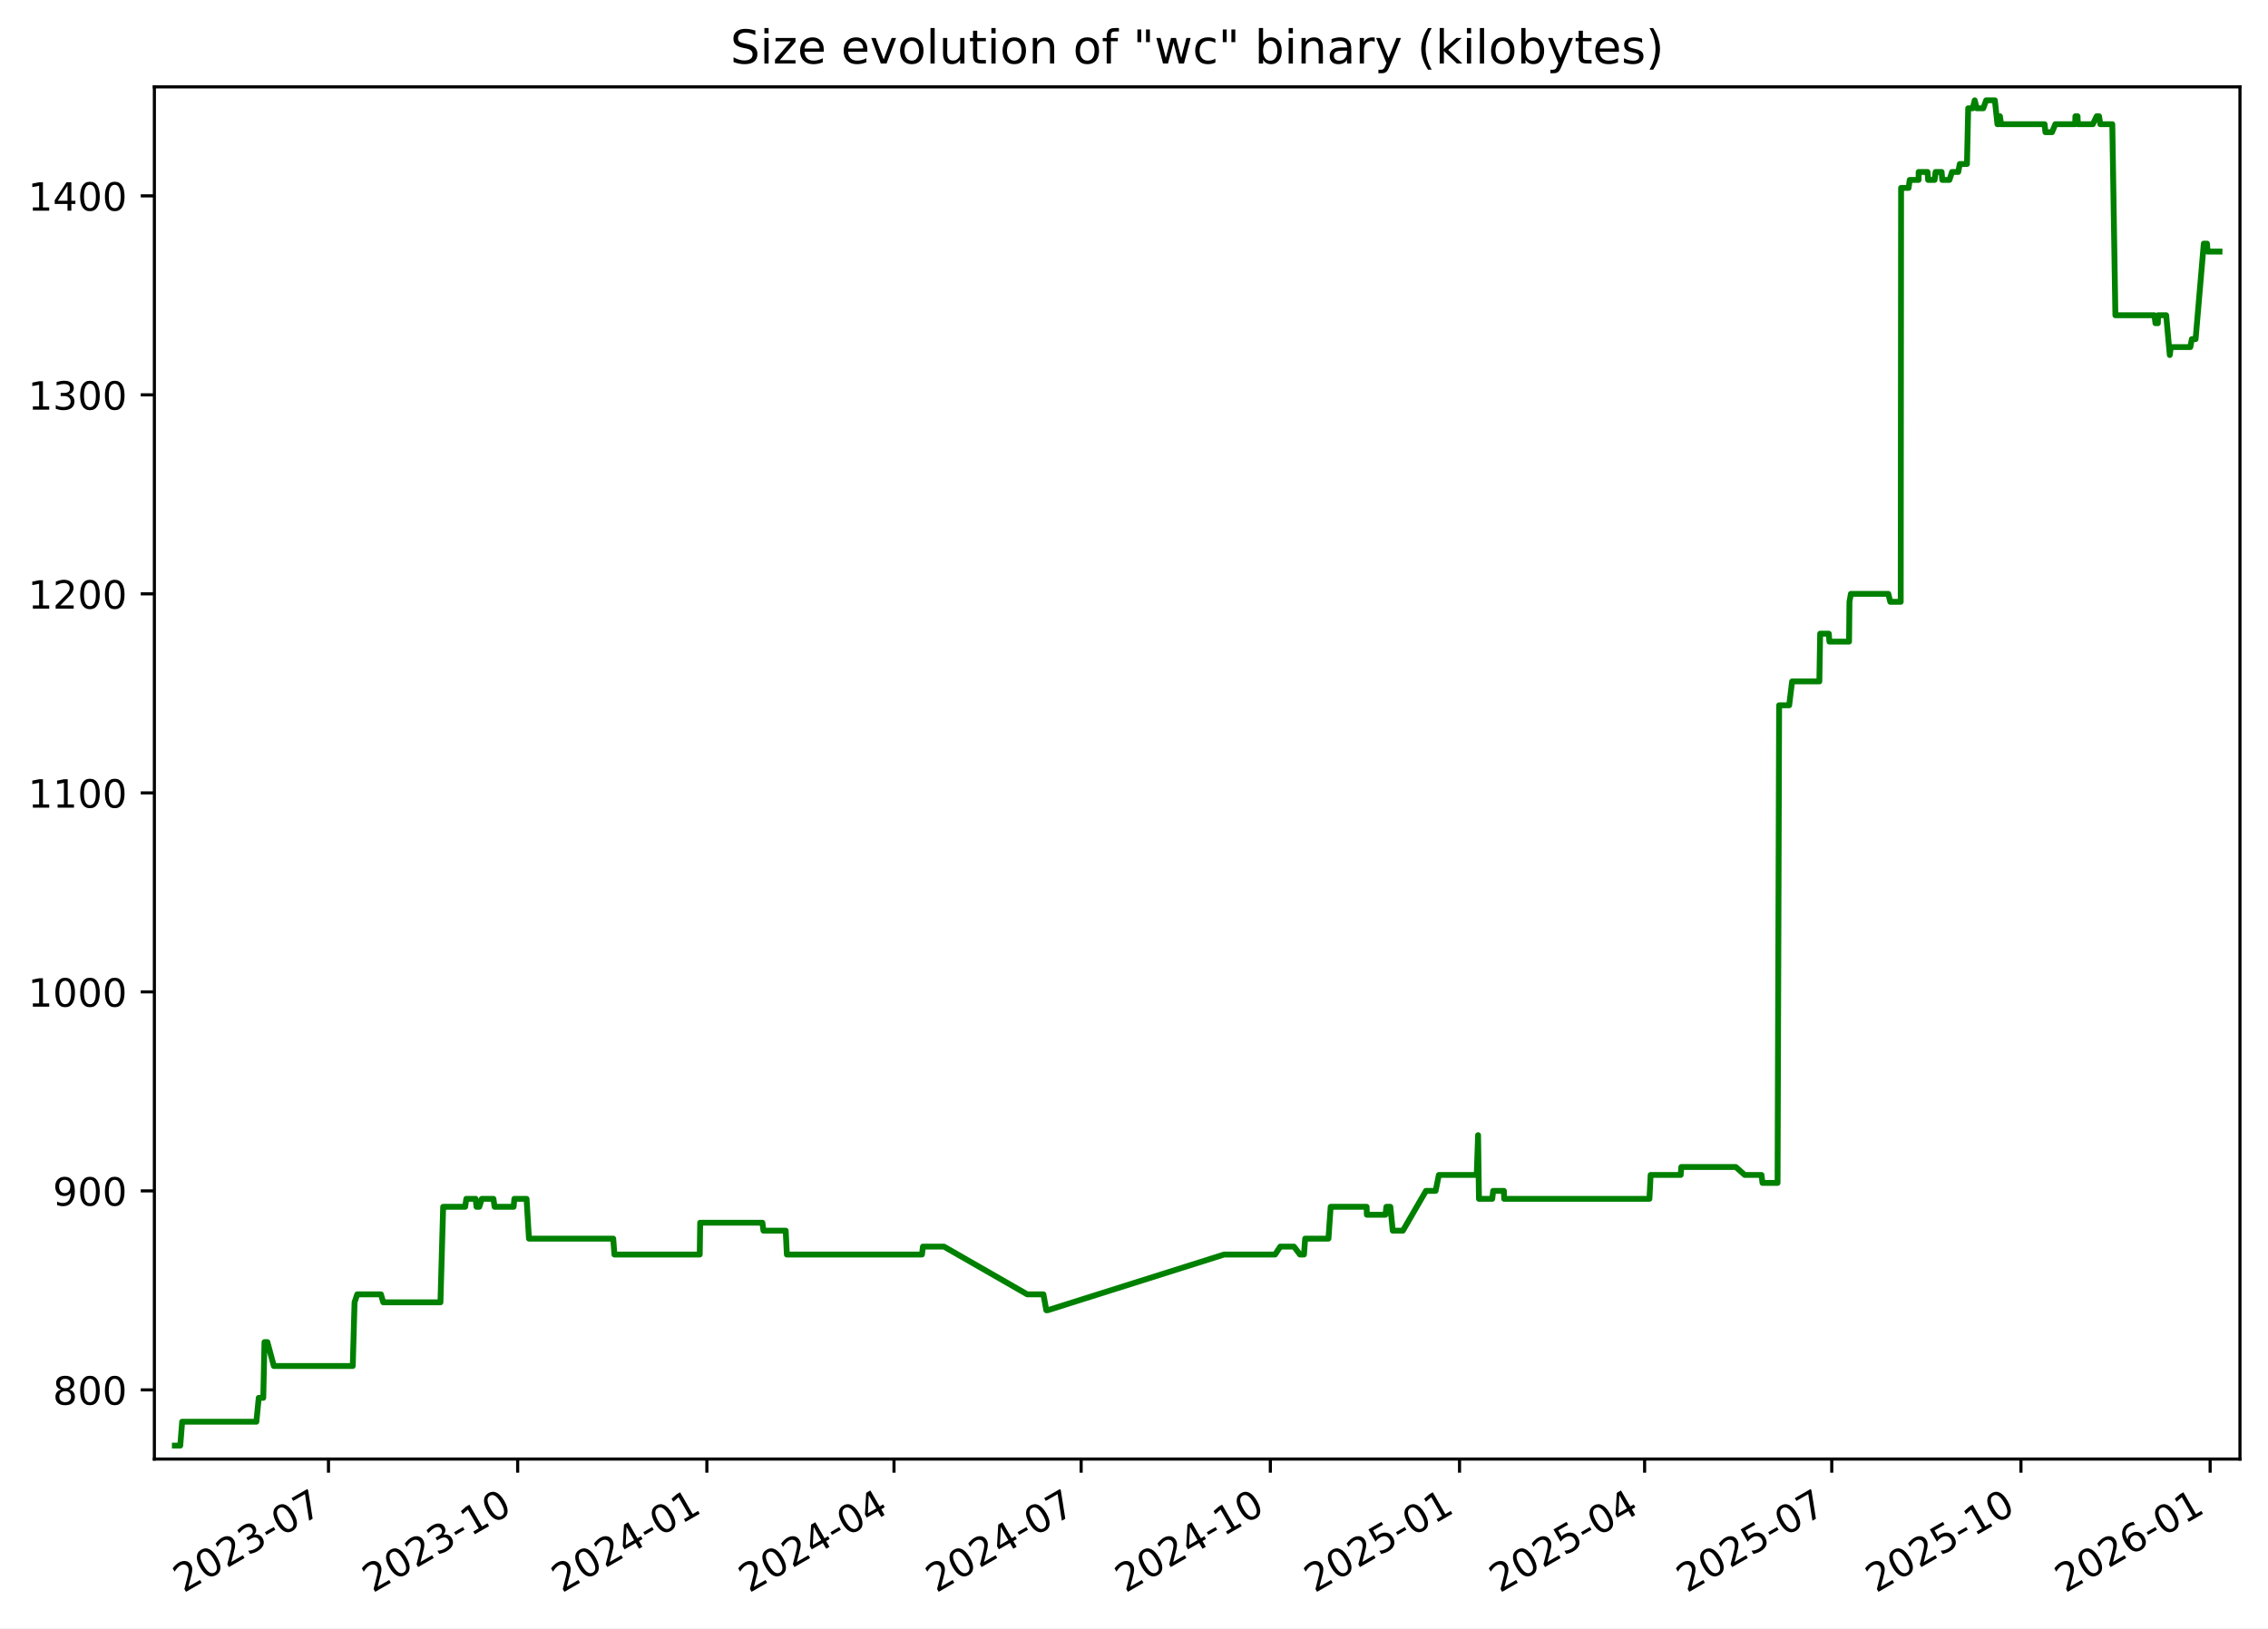
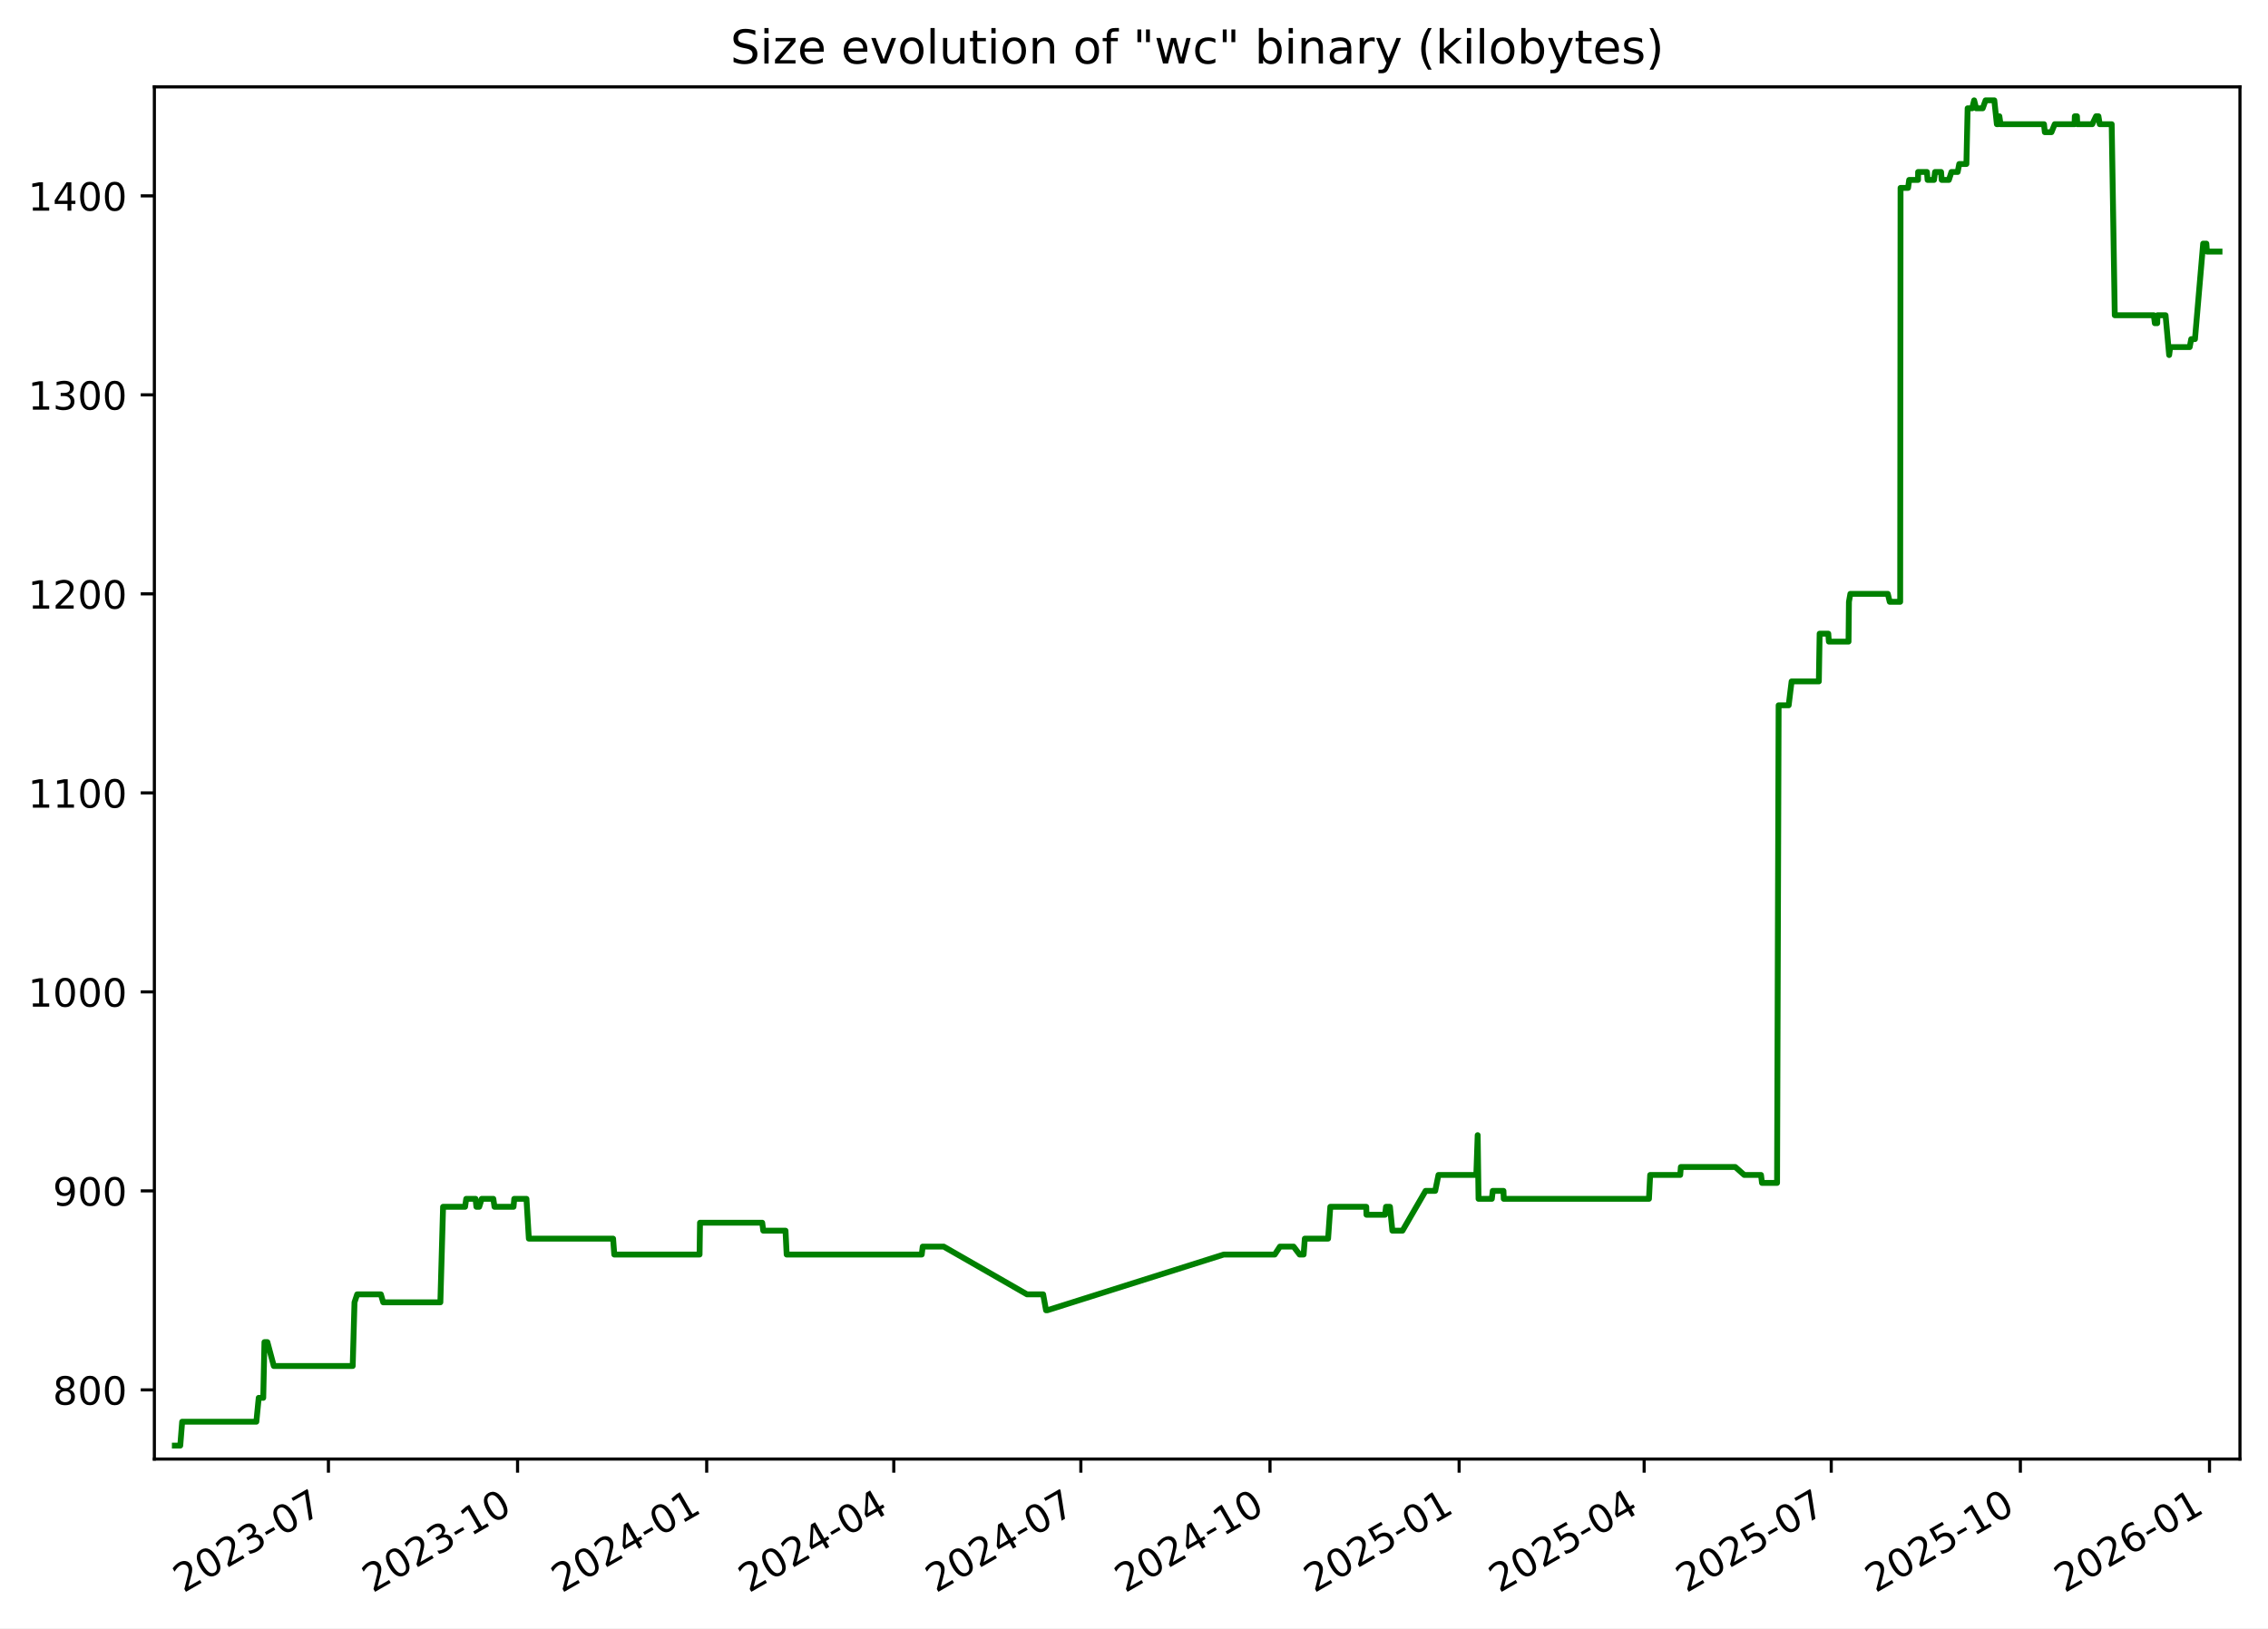
<svg xmlns="http://www.w3.org/2000/svg" xmlns:xlink="http://www.w3.org/1999/xlink" width="582.53pt" height="418.303pt" viewBox="0 0 582.53 418.303" version="1.1">
  <defs>
    <style type="text/css">*{stroke-linejoin: round; stroke-linecap: butt}</style>
  </defs>
  <g id="figure_1">
    <g id="patch_1">
      <path d="M -0 418.303  L 582.53 418.303  L 582.53 0  L -0 0  z " style="fill: #ffffff" />
    </g>
    <g id="axes_1">
      <g id="patch_2">
        <path d="M 39.65 374.83  L 575.33 374.83  L 575.33 22.318  L 39.65 22.318  z " style="fill: #ffffff" />
      </g>
      <g id="matplotlib.axis_1">
        <g id="xtick_1">
          <g id="line2d_1">
            <defs>
-               <path id="m8881451b5c" d="M 0 0  L 0 3.5  " style="stroke: #000000; stroke-width: 0.8" />
+               <path id="m6d53f850bc" d="M 0 0  L 0 3.5  " style="stroke: #000000; stroke-width: 0.8" />
            </defs>
            <g>
-               <use xlink:href="#m8881451b5c" x="84.369" y="374.83" style="stroke: #000000; stroke-width: 0.8" />
+               <use xlink:href="#m6d53f850bc" x="84.357" y="374.83" style="stroke: #000000; stroke-width: 0.8" />
            </g>
          </g>
          <g id="text_1">
-             <g transform="translate(47.14418 409.302) rotate(-30) scale(0.1 -0.1)">
+             <g transform="translate(47.13181 409.302) rotate(-30) scale(0.1 -0.1)">
              <defs>
                <path id="DejaVuSans-32" d="M 1228 531  L 3431 531  L 3431 0  L 469 0  L 469 531  Q 828 903 1448 1529  Q 2069 2156 2228 2338  Q 2531 2678 2651 2914  Q 2772 3150 2772 3378  Q 2772 3750 2511 3984  Q 2250 4219 1831 4219  Q 1534 4219 1204 4116  Q 875 4013 500 3803  L 500 4441  Q 881 4594 1212 4672  Q 1544 4750 1819 4750  Q 2544 4750 2975 4387  Q 3406 4025 3406 3419  Q 3406 3131 3298 2873  Q 3191 2616 2906 2266  Q 2828 2175 2409 1742  Q 1991 1309 1228 531  z " transform="scale(0.015625)" />
                <path id="DejaVuSans-30" d="M 2034 4250  Q 1547 4250 1301 3770  Q 1056 3291 1056 2328  Q 1056 1369 1301 889  Q 1547 409 2034 409  Q 2525 409 2770 889  Q 3016 1369 3016 2328  Q 3016 3291 2770 3770  Q 2525 4250 2034 4250  z M 2034 4750  Q 2819 4750 3233 4129  Q 3647 3509 3647 2328  Q 3647 1150 3233 529  Q 2819 -91 2034 -91  Q 1250 -91 836 529  Q 422 1150 422 2328  Q 422 3509 836 4129  Q 1250 4750 2034 4750  z " transform="scale(0.015625)" />
                <path id="DejaVuSans-33" d="M 2597 2516  Q 3050 2419 3304 2112  Q 3559 1806 3559 1356  Q 3559 666 3084 287  Q 2609 -91 1734 -91  Q 1441 -91 1130 -33  Q 819 25 488 141  L 488 750  Q 750 597 1062 519  Q 1375 441 1716 441  Q 2309 441 2620 675  Q 2931 909 2931 1356  Q 2931 1769 2642 2001  Q 2353 2234 1838 2234  L 1294 2234  L 1294 2753  L 1863 2753  Q 2328 2753 2575 2939  Q 2822 3125 2822 3475  Q 2822 3834 2567 4026  Q 2313 4219 1838 4219  Q 1578 4219 1281 4162  Q 984 4106 628 3988  L 628 4550  Q 988 4650 1302 4700  Q 1616 4750 1894 4750  Q 2613 4750 3031 4423  Q 3450 4097 3450 3541  Q 3450 3153 3228 2886  Q 3006 2619 2597 2516  z " transform="scale(0.015625)" />
                <path id="DejaVuSans-2d" d="M 313 2009  L 1997 2009  L 1997 1497  L 313 1497  L 313 2009  z " transform="scale(0.015625)" />
                <path id="DejaVuSans-37" d="M 525 4666  L 3525 4666  L 3525 4397  L 1831 0  L 1172 0  L 2766 4134  L 525 4134  L 525 4666  z " transform="scale(0.015625)" />
              </defs>
              <use xlink:href="#DejaVuSans-32" />
              <use xlink:href="#DejaVuSans-30" x="63.623" />
              <use xlink:href="#DejaVuSans-32" x="127.246" />
              <use xlink:href="#DejaVuSans-33" x="190.869" />
              <use xlink:href="#DejaVuSans-2d" x="254.492" />
              <use xlink:href="#DejaVuSans-30" x="290.576" />
              <use xlink:href="#DejaVuSans-37" x="354.199" />
            </g>
          </g>
        </g>
        <g id="xtick_2">
          <g id="line2d_2">
            <g>
-               <use xlink:href="#m8881451b5c" x="132.963" y="374.83" style="stroke: #000000; stroke-width: 0.8" />
+               <use xlink:href="#m6d53f850bc" x="132.936" y="374.83" style="stroke: #000000; stroke-width: 0.8" />
            </g>
          </g>
          <g id="text_2">
-             <g transform="translate(95.73836 409.302) rotate(-30) scale(0.1 -0.1)">
+             <g transform="translate(95.71077 409.302) rotate(-30) scale(0.1 -0.1)">
              <defs>
                <path id="DejaVuSans-31" d="M 794 531  L 1825 531  L 1825 4091  L 703 3866  L 703 4441  L 1819 4666  L 2450 4666  L 2450 531  L 3481 531  L 3481 0  L 794 0  L 794 531  z " transform="scale(0.015625)" />
              </defs>
              <use xlink:href="#DejaVuSans-32" />
              <use xlink:href="#DejaVuSans-30" x="63.623" />
              <use xlink:href="#DejaVuSans-32" x="127.246" />
              <use xlink:href="#DejaVuSans-33" x="190.869" />
              <use xlink:href="#DejaVuSans-2d" x="254.492" />
              <use xlink:href="#DejaVuSans-31" x="290.576" />
              <use xlink:href="#DejaVuSans-30" x="354.199" />
            </g>
          </g>
        </g>
        <g id="xtick_3">
          <g id="line2d_3">
            <g>
-               <use xlink:href="#m8881451b5c" x="181.557" y="374.83" style="stroke: #000000; stroke-width: 0.8" />
+               <use xlink:href="#m6d53f850bc" x="181.515" y="374.83" style="stroke: #000000; stroke-width: 0.8" />
            </g>
          </g>
          <g id="text_3">
-             <g transform="translate(144.3325 409.302) rotate(-30) scale(0.1 -0.1)">
+             <g transform="translate(144.2897 409.302) rotate(-30) scale(0.1 -0.1)">
              <defs>
                <path id="DejaVuSans-34" d="M 2419 4116  L 825 1625  L 2419 1625  L 2419 4116  z M 2253 4666  L 3047 4666  L 3047 1625  L 3713 1625  L 3713 1100  L 3047 1100  L 3047 0  L 2419 0  L 2419 1100  L 313 1100  L 313 1709  L 2253 4666  z " transform="scale(0.015625)" />
              </defs>
              <use xlink:href="#DejaVuSans-32" />
              <use xlink:href="#DejaVuSans-30" x="63.623" />
              <use xlink:href="#DejaVuSans-32" x="127.246" />
              <use xlink:href="#DejaVuSans-34" x="190.869" />
              <use xlink:href="#DejaVuSans-2d" x="254.492" />
              <use xlink:href="#DejaVuSans-30" x="290.576" />
              <use xlink:href="#DejaVuSans-31" x="354.199" />
            </g>
          </g>
        </g>
        <g id="xtick_4">
          <g id="line2d_4">
            <g>
-               <use xlink:href="#m8881451b5c" x="229.623" y="374.83" style="stroke: #000000; stroke-width: 0.8" />
+               <use xlink:href="#m6d53f850bc" x="229.565" y="374.83" style="stroke: #000000; stroke-width: 0.8" />
            </g>
          </g>
          <g id="text_4">
-             <g transform="translate(192.3985 409.302) rotate(-30) scale(0.1 -0.1)">
+             <g transform="translate(192.3407 409.302) rotate(-30) scale(0.1 -0.1)">
              <use xlink:href="#DejaVuSans-32" />
              <use xlink:href="#DejaVuSans-30" x="63.623" />
              <use xlink:href="#DejaVuSans-32" x="127.246" />
              <use xlink:href="#DejaVuSans-34" x="190.869" />
              <use xlink:href="#DejaVuSans-2d" x="254.492" />
              <use xlink:href="#DejaVuSans-30" x="290.576" />
              <use xlink:href="#DejaVuSans-34" x="354.199" />
            </g>
          </g>
        </g>
        <g id="xtick_5">
          <g id="line2d_5">
            <g>
-               <use xlink:href="#m8881451b5c" x="277.689" y="374.83" style="stroke: #000000; stroke-width: 0.8" />
+               <use xlink:href="#m6d53f850bc" x="277.616" y="374.83" style="stroke: #000000; stroke-width: 0.8" />
            </g>
          </g>
          <g id="text_5">
-             <g transform="translate(240.4645 409.302) rotate(-30) scale(0.1 -0.1)">
+             <g transform="translate(240.3916 409.302) rotate(-30) scale(0.1 -0.1)">
              <use xlink:href="#DejaVuSans-32" />
              <use xlink:href="#DejaVuSans-30" x="63.623" />
              <use xlink:href="#DejaVuSans-32" x="127.246" />
              <use xlink:href="#DejaVuSans-34" x="190.869" />
              <use xlink:href="#DejaVuSans-2d" x="254.492" />
              <use xlink:href="#DejaVuSans-30" x="290.576" />
              <use xlink:href="#DejaVuSans-37" x="354.199" />
            </g>
          </g>
        </g>
        <g id="xtick_6">
          <g id="line2d_6">
            <g>
-               <use xlink:href="#m8881451b5c" x="326.284" y="374.83" style="stroke: #000000; stroke-width: 0.8" />
+               <use xlink:href="#m6d53f850bc" x="326.195" y="374.83" style="stroke: #000000; stroke-width: 0.8" />
            </g>
          </g>
          <g id="text_6">
-             <g transform="translate(289.0587 409.302) rotate(-30) scale(0.1 -0.1)">
+             <g transform="translate(288.9705 409.302) rotate(-30) scale(0.1 -0.1)">
              <use xlink:href="#DejaVuSans-32" />
              <use xlink:href="#DejaVuSans-30" x="63.623" />
              <use xlink:href="#DejaVuSans-32" x="127.246" />
              <use xlink:href="#DejaVuSans-34" x="190.869" />
              <use xlink:href="#DejaVuSans-2d" x="254.492" />
              <use xlink:href="#DejaVuSans-31" x="290.576" />
              <use xlink:href="#DejaVuSans-30" x="354.199" />
            </g>
          </g>
        </g>
        <g id="xtick_7">
          <g id="line2d_7">
            <g>
-               <use xlink:href="#m8881451b5c" x="374.878" y="374.83" style="stroke: #000000; stroke-width: 0.8" />
+               <use xlink:href="#m6d53f850bc" x="374.774" y="374.83" style="stroke: #000000; stroke-width: 0.8" />
            </g>
          </g>
          <g id="text_7">
-             <g transform="translate(337.6529 409.302) rotate(-30) scale(0.1 -0.1)">
+             <g transform="translate(337.5495 409.302) rotate(-30) scale(0.1 -0.1)">
              <defs>
                <path id="DejaVuSans-35" d="M 691 4666  L 3169 4666  L 3169 4134  L 1269 4134  L 1269 2991  Q 1406 3038 1543 3061  Q 1681 3084 1819 3084  Q 2600 3084 3056 2656  Q 3513 2228 3513 1497  Q 3513 744 3044 326  Q 2575 -91 1722 -91  Q 1428 -91 1123 -41  Q 819 9 494 109  L 494 744  Q 775 591 1075 516  Q 1375 441 1709 441  Q 2250 441 2565 725  Q 2881 1009 2881 1497  Q 2881 1984 2565 2268  Q 2250 2553 1709 2553  Q 1456 2553 1204 2497  Q 953 2441 691 2322  L 691 4666  z " transform="scale(0.015625)" />
              </defs>
              <use xlink:href="#DejaVuSans-32" />
              <use xlink:href="#DejaVuSans-30" x="63.623" />
              <use xlink:href="#DejaVuSans-32" x="127.246" />
              <use xlink:href="#DejaVuSans-35" x="190.869" />
              <use xlink:href="#DejaVuSans-2d" x="254.492" />
              <use xlink:href="#DejaVuSans-30" x="290.576" />
              <use xlink:href="#DejaVuSans-31" x="354.199" />
            </g>
          </g>
        </g>
        <g id="xtick_8">
          <g id="line2d_8">
            <g>
-               <use xlink:href="#m8881451b5c" x="422.415" y="374.83" style="stroke: #000000; stroke-width: 0.8" />
+               <use xlink:href="#m6d53f850bc" x="422.297" y="374.83" style="stroke: #000000; stroke-width: 0.8" />
            </g>
          </g>
          <g id="text_8">
-             <g transform="translate(385.1907 409.302) rotate(-30) scale(0.1 -0.1)">
+             <g transform="translate(385.0724 409.302) rotate(-30) scale(0.1 -0.1)">
              <use xlink:href="#DejaVuSans-32" />
              <use xlink:href="#DejaVuSans-30" x="63.623" />
              <use xlink:href="#DejaVuSans-32" x="127.246" />
              <use xlink:href="#DejaVuSans-35" x="190.869" />
              <use xlink:href="#DejaVuSans-2d" x="254.492" />
              <use xlink:href="#DejaVuSans-30" x="290.576" />
              <use xlink:href="#DejaVuSans-34" x="354.199" />
            </g>
          </g>
        </g>
        <g id="xtick_9">
          <g id="line2d_9">
            <g>
-               <use xlink:href="#m8881451b5c" x="470.481" y="374.83" style="stroke: #000000; stroke-width: 0.8" />
+               <use xlink:href="#m6d53f850bc" x="470.348" y="374.83" style="stroke: #000000; stroke-width: 0.8" />
            </g>
          </g>
          <g id="text_9">
-             <g transform="translate(433.2566 409.302) rotate(-30) scale(0.1 -0.1)">
+             <g transform="translate(433.1233 409.302) rotate(-30) scale(0.1 -0.1)">
              <use xlink:href="#DejaVuSans-32" />
              <use xlink:href="#DejaVuSans-30" x="63.623" />
              <use xlink:href="#DejaVuSans-32" x="127.246" />
              <use xlink:href="#DejaVuSans-35" x="190.869" />
              <use xlink:href="#DejaVuSans-2d" x="254.492" />
              <use xlink:href="#DejaVuSans-30" x="290.576" />
              <use xlink:href="#DejaVuSans-37" x="354.199" />
            </g>
          </g>
        </g>
        <g id="xtick_10">
          <g id="line2d_10">
            <g>
-               <use xlink:href="#m8881451b5c" x="519.076" y="374.83" style="stroke: #000000; stroke-width: 0.8" />
+               <use xlink:href="#m6d53f850bc" x="518.927" y="374.83" style="stroke: #000000; stroke-width: 0.8" />
            </g>
          </g>
          <g id="text_10">
-             <g transform="translate(481.8508 409.302) rotate(-30) scale(0.1 -0.1)">
+             <g transform="translate(481.7023 409.302) rotate(-30) scale(0.1 -0.1)">
              <use xlink:href="#DejaVuSans-32" />
              <use xlink:href="#DejaVuSans-30" x="63.623" />
              <use xlink:href="#DejaVuSans-32" x="127.246" />
              <use xlink:href="#DejaVuSans-35" x="190.869" />
              <use xlink:href="#DejaVuSans-2d" x="254.492" />
              <use xlink:href="#DejaVuSans-31" x="290.576" />
              <use xlink:href="#DejaVuSans-30" x="354.199" />
            </g>
          </g>
        </g>
        <g id="xtick_11">
          <g id="line2d_11">
            <g>
-               <use xlink:href="#m8881451b5c" x="567.67" y="374.83" style="stroke: #000000; stroke-width: 0.8" />
+               <use xlink:href="#m6d53f850bc" x="567.506" y="374.83" style="stroke: #000000; stroke-width: 0.8" />
            </g>
          </g>
          <g id="text_11">
-             <g transform="translate(530.445 409.302) rotate(-30) scale(0.1 -0.1)">
+             <g transform="translate(530.2812 409.302) rotate(-30) scale(0.1 -0.1)">
              <defs>
                <path id="DejaVuSans-36" d="M 2113 2584  Q 1688 2584 1439 2293  Q 1191 2003 1191 1497  Q 1191 994 1439 701  Q 1688 409 2113 409  Q 2538 409 2786 701  Q 3034 994 3034 1497  Q 3034 2003 2786 2293  Q 2538 2584 2113 2584  z M 3366 4563  L 3366 3988  Q 3128 4100 2886 4159  Q 2644 4219 2406 4219  Q 1781 4219 1451 3797  Q 1122 3375 1075 2522  Q 1259 2794 1537 2939  Q 1816 3084 2150 3084  Q 2853 3084 3261 2657  Q 3669 2231 3669 1497  Q 3669 778 3244 343  Q 2819 -91 2113 -91  Q 1303 -91 875 529  Q 447 1150 447 2328  Q 447 3434 972 4092  Q 1497 4750 2381 4750  Q 2619 4750 2861 4703  Q 3103 4656 3366 4563  z " transform="scale(0.015625)" />
              </defs>
              <use xlink:href="#DejaVuSans-32" />
              <use xlink:href="#DejaVuSans-30" x="63.623" />
              <use xlink:href="#DejaVuSans-32" x="127.246" />
              <use xlink:href="#DejaVuSans-36" x="190.869" />
              <use xlink:href="#DejaVuSans-2d" x="254.492" />
              <use xlink:href="#DejaVuSans-30" x="290.576" />
              <use xlink:href="#DejaVuSans-31" x="354.199" />
            </g>
          </g>
        </g>
      </g>
      <g id="matplotlib.axis_2">
        <g id="ytick_1">
          <g id="line2d_12">
            <defs>
-               <path id="mf192a54662" d="M 0 0  L -3.5 0  " style="stroke: #000000; stroke-width: 0.8" />
+               <path id="ma15583dd43" d="M 0 0  L -3.5 0  " style="stroke: #000000; stroke-width: 0.8" />
            </defs>
            <g>
-               <use xlink:href="#mf192a54662" x="39.65" y="357.059" style="stroke: #000000; stroke-width: 0.8" />
+               <use xlink:href="#ma15583dd43" x="39.65" y="357.059" style="stroke: #000000; stroke-width: 0.8" />
            </g>
          </g>
          <g id="text_12">
            <g transform="translate(13.5625 360.8586) scale(0.1 -0.1)">
              <defs>
                <path id="DejaVuSans-38" d="M 2034 2216  Q 1584 2216 1326 1975  Q 1069 1734 1069 1313  Q 1069 891 1326 650  Q 1584 409 2034 409  Q 2484 409 2743 651  Q 3003 894 3003 1313  Q 3003 1734 2745 1975  Q 2488 2216 2034 2216  z M 1403 2484  Q 997 2584 770 2862  Q 544 3141 544 3541  Q 544 4100 942 4425  Q 1341 4750 2034 4750  Q 2731 4750 3128 4425  Q 3525 4100 3525 3541  Q 3525 3141 3298 2862  Q 3072 2584 2669 2484  Q 3125 2378 3379 2068  Q 3634 1759 3634 1313  Q 3634 634 3220 271  Q 2806 -91 2034 -91  Q 1263 -91 848 271  Q 434 634 434 1313  Q 434 1759 690 2068  Q 947 2378 1403 2484  z M 1172 3481  Q 1172 3119 1398 2916  Q 1625 2713 2034 2713  Q 2441 2713 2670 2916  Q 2900 3119 2900 3481  Q 2900 3844 2670 4047  Q 2441 4250 2034 4250  Q 1625 4250 1398 4047  Q 1172 3844 1172 3481  z " transform="scale(0.015625)" />
              </defs>
              <use xlink:href="#DejaVuSans-38" />
              <use xlink:href="#DejaVuSans-30" x="63.623" />
              <use xlink:href="#DejaVuSans-30" x="127.246" />
            </g>
          </g>
        </g>
        <g id="ytick_2">
          <g id="line2d_13">
            <g>
-               <use xlink:href="#mf192a54662" x="39.65" y="305.935" style="stroke: #000000; stroke-width: 0.8" />
+               <use xlink:href="#ma15583dd43" x="39.65" y="305.935" style="stroke: #000000; stroke-width: 0.8" />
            </g>
          </g>
          <g id="text_13">
            <g transform="translate(13.5625 309.7343) scale(0.1 -0.1)">
              <defs>
                <path id="DejaVuSans-39" d="M 703 97  L 703 672  Q 941 559 1184 500  Q 1428 441 1663 441  Q 2288 441 2617 861  Q 2947 1281 2994 2138  Q 2813 1869 2534 1725  Q 2256 1581 1919 1581  Q 1219 1581 811 2004  Q 403 2428 403 3163  Q 403 3881 828 4315  Q 1253 4750 1959 4750  Q 2769 4750 3195 4129  Q 3622 3509 3622 2328  Q 3622 1225 3098 567  Q 2575 -91 1691 -91  Q 1453 -91 1209 -44  Q 966 3 703 97  z M 1959 2075  Q 2384 2075 2632 2365  Q 2881 2656 2881 3163  Q 2881 3666 2632 3958  Q 2384 4250 1959 4250  Q 1534 4250 1286 3958  Q 1038 3666 1038 3163  Q 1038 2656 1286 2365  Q 1534 2075 1959 2075  z " transform="scale(0.015625)" />
              </defs>
              <use xlink:href="#DejaVuSans-39" />
              <use xlink:href="#DejaVuSans-30" x="63.623" />
              <use xlink:href="#DejaVuSans-30" x="127.246" />
            </g>
          </g>
        </g>
        <g id="ytick_3">
          <g id="line2d_14">
            <g>
-               <use xlink:href="#mf192a54662" x="39.65" y="254.811" style="stroke: #000000; stroke-width: 0.8" />
+               <use xlink:href="#ma15583dd43" x="39.65" y="254.811" style="stroke: #000000; stroke-width: 0.8" />
            </g>
          </g>
          <g id="text_14">
            <g transform="translate(7.2 258.61) scale(0.1 -0.1)">
              <use xlink:href="#DejaVuSans-31" />
              <use xlink:href="#DejaVuSans-30" x="63.623" />
              <use xlink:href="#DejaVuSans-30" x="127.246" />
              <use xlink:href="#DejaVuSans-30" x="190.869" />
            </g>
          </g>
        </g>
        <g id="ytick_4">
          <g id="line2d_15">
            <g>
-               <use xlink:href="#mf192a54662" x="39.65" y="203.687" style="stroke: #000000; stroke-width: 0.8" />
+               <use xlink:href="#ma15583dd43" x="39.65" y="203.687" style="stroke: #000000; stroke-width: 0.8" />
            </g>
          </g>
          <g id="text_15">
            <g transform="translate(7.2 207.4858) scale(0.1 -0.1)">
              <use xlink:href="#DejaVuSans-31" />
              <use xlink:href="#DejaVuSans-31" x="63.623" />
              <use xlink:href="#DejaVuSans-30" x="127.246" />
              <use xlink:href="#DejaVuSans-30" x="190.869" />
            </g>
          </g>
        </g>
        <g id="ytick_5">
          <g id="line2d_16">
            <g>
-               <use xlink:href="#mf192a54662" x="39.65" y="152.562" style="stroke: #000000; stroke-width: 0.8" />
+               <use xlink:href="#ma15583dd43" x="39.65" y="152.562" style="stroke: #000000; stroke-width: 0.8" />
            </g>
          </g>
          <g id="text_16">
            <g transform="translate(7.2 156.3615) scale(0.1 -0.1)">
              <use xlink:href="#DejaVuSans-31" />
              <use xlink:href="#DejaVuSans-32" x="63.623" />
              <use xlink:href="#DejaVuSans-30" x="127.246" />
              <use xlink:href="#DejaVuSans-30" x="190.869" />
            </g>
          </g>
        </g>
        <g id="ytick_6">
          <g id="line2d_17">
            <g>
-               <use xlink:href="#mf192a54662" x="39.65" y="101.438" style="stroke: #000000; stroke-width: 0.8" />
+               <use xlink:href="#ma15583dd43" x="39.65" y="101.438" style="stroke: #000000; stroke-width: 0.8" />
            </g>
          </g>
          <g id="text_17">
            <g transform="translate(7.2 105.2372) scale(0.1 -0.1)">
              <use xlink:href="#DejaVuSans-31" />
              <use xlink:href="#DejaVuSans-33" x="63.623" />
              <use xlink:href="#DejaVuSans-30" x="127.246" />
              <use xlink:href="#DejaVuSans-30" x="190.869" />
            </g>
          </g>
        </g>
        <g id="ytick_7">
          <g id="line2d_18">
            <g>
-               <use xlink:href="#mf192a54662" x="39.65" y="50.314" style="stroke: #000000; stroke-width: 0.8" />
+               <use xlink:href="#ma15583dd43" x="39.65" y="50.314" style="stroke: #000000; stroke-width: 0.8" />
            </g>
          </g>
          <g id="text_18">
            <g transform="translate(7.2 54.11299) scale(0.1 -0.1)">
              <use xlink:href="#DejaVuSans-31" />
              <use xlink:href="#DejaVuSans-34" x="63.623" />
              <use xlink:href="#DejaVuSans-30" x="127.246" />
              <use xlink:href="#DejaVuSans-30" x="190.869" />
            </g>
          </g>
        </g>
      </g>
      <g id="line2d_19">
-         <path d="M 44.902 371.374  L 46.3 371.374  L 46.789 365.239  L 65.853 365.239  L 66.457 359.104  L 67.621 359.104  L 67.931 344.79  L 68.685 344.79  L 70.332 350.924  L 90.607 350.924  L 91.067 334.565  L 91.754 332.52  L 97.842 332.52  L 98.442 334.565  L 113.128 334.565  L 113.824 310.025  L 119.476 310.025  L 119.772 307.98  L 122.169 307.98  L 122.388 310.025  L 123.108 310.025  L 123.753 307.98  L 126.738 307.98  L 127.035 310.025  L 131.928 310.025  L 132.113 307.98  L 135.25 307.98  L 135.863 318.205  L 157.508 318.205  L 157.81 322.295  L 179.724 322.295  L 179.838 314.115  L 195.823 314.115  L 196.09 316.16  L 201.806 316.16  L 202.103 322.295  L 236.802 322.295  L 237.054 320.25  L 242.449 320.25  L 263.857 332.52  L 268 332.52  L 268.744 336.61  L 269.065 336.61  L 314.391 322.295  L 327.501 322.295  L 328.838 320.25  L 332.344 320.25  L 333.897 322.295  L 334.923 322.295  L 335.23 318.205  L 341.21 318.205  L 341.781 310.025  L 351.014 310.025  L 351.071 312.07  L 355.844 312.07  L 356.091 310.025  L 357.105 310.025  L 357.725 316.16  L 360.325 316.16  L 366.258 305.935  L 368.732 305.935  L 369.567 301.845  L 379.291 301.845  L 379.643 291.62  L 379.865 307.98  L 383.281 307.98  L 383.515 305.935  L 386.268 305.935  L 386.341 307.98  L 423.651 307.98  L 423.962 301.845  L 431.681 301.845  L 431.842 299.8  L 445.827 299.8  L 448.135 301.845  L 452.438 301.845  L 452.691 303.89  L 456.564 303.89  L 456.965 181.192  L 459.546 181.192  L 460.298 175.057  L 467.298 175.057  L 467.502 162.787  L 469.725 162.787  L 469.873 164.832  L 474.924 164.832  L 475.03 154.607  L 475.393 152.562  L 485.014 152.562  L 485.513 154.607  L 488.196 154.607  L 488.29 48.269  L 490.224 48.269  L 490.503 46.224  L 492.785 46.224  L 492.802 44.179  L 495.075 44.179  L 495.238 46.224  L 496.891 46.224  L 497.153 44.179  L 498.7 44.179  L 498.864 46.224  L 500.707 46.224  L 501.366 44.179  L 502.967 44.179  L 503.367 42.134  L 505.212 42.134  L 505.526 27.819  L 506.694 27.819  L 507.196 25.774  L 507.713 27.819  L 509.401 27.819  L 510.139 25.774  L 512.38 25.774  L 513.036 31.909  L 513.384 31.909  L 513.679 29.864  L 513.982 31.909  L 525.145 31.909  L 525.358 33.954  L 527.063 33.954  L 527.905 31.909  L 532.999 31.909  L 533.062 29.864  L 533.614 29.864  L 533.694 31.909  L 537.544 31.909  L 538.525 29.864  L 539.134 29.864  L 539.465 31.909  L 542.54 31.909  L 543.33 80.988  L 553.363 80.988  L 553.624 83.033  L 554.242 83.033  L 554.296 80.988  L 556.38 80.988  L 557.304 91.213  L 557.572 89.168  L 562.581 89.168  L 562.967 87.123  L 563.934 87.123  L 566.04 62.584  L 566.859 62.584  L 567.017 64.629  L 570.078 64.629  L 570.078 64.629  " clip-path="url(#pa7cd7bbe99)" style="fill: none; stroke: #008000; stroke-width: 1.5; stroke-linecap: square" />
+         <path d="M 44.902 371.374  L 46.3 371.374  L 46.789 365.239  L 65.846 365.239  L 66.45 359.104  L 67.614 359.104  L 67.923 344.79  L 68.678 344.79  L 70.324 350.924  L 90.592 350.924  L 91.052 334.565  L 91.739 332.52  L 97.826 332.52  L 98.425 334.565  L 113.107 334.565  L 113.802 310.025  L 119.452 310.025  L 119.749 307.98  L 122.145 307.98  L 122.363 310.025  L 123.083 310.025  L 123.729 307.98  L 126.712 307.98  L 127.009 310.025  L 131.901 310.025  L 132.086 307.98  L 135.222 307.98  L 135.834 318.205  L 157.473 318.205  L 157.775 322.295  L 179.682 322.295  L 179.796 314.115  L 195.776 314.115  L 196.042 316.16  L 201.757 316.16  L 202.053 322.295  L 236.742 322.295  L 236.994 320.25  L 242.387 320.25  L 263.788 332.52  L 267.93 332.52  L 268.674 336.61  L 268.995 336.61  L 314.307 322.295  L 327.412 322.295  L 328.749 320.25  L 332.254 320.25  L 333.807 322.295  L 334.832 322.295  L 335.14 318.205  L 341.117 318.205  L 341.688 310.025  L 350.918 310.025  L 350.975 312.07  L 355.747 312.07  L 355.993 310.025  L 357.007 310.025  L 357.627 316.16  L 360.227 316.16  L 366.158 305.935  L 368.63 305.935  L 369.466 301.845  L 379.186 301.845  L 379.538 291.62  L 379.76 307.98  L 383.175 307.98  L 383.409 305.935  L 386.161 305.935  L 386.234 307.98  L 423.532 307.98  L 423.843 301.845  L 431.56 301.845  L 431.721 299.8  L 445.701 299.8  L 448.008 301.845  L 452.31 301.845  L 452.564 303.89  L 456.435 303.89  L 456.836 181.192  L 459.417 181.192  L 460.168 175.057  L 467.166 175.057  L 467.37 162.787  L 469.592 162.787  L 469.739 164.832  L 474.79 164.832  L 474.896 154.607  L 475.258 152.562  L 484.876 152.562  L 485.375 154.607  L 488.057 154.607  L 488.151 48.269  L 490.085 48.269  L 490.363 46.224  L 492.644 46.224  L 492.662 44.179  L 494.934 44.179  L 495.097 46.224  L 496.749 46.224  L 497.012 44.179  L 498.558 44.179  L 498.721 46.224  L 500.564 46.224  L 501.223 44.179  L 502.824 44.179  L 503.224 42.134  L 505.067 42.134  L 505.381 27.819  L 506.549 27.819  L 507.051 25.774  L 507.568 27.819  L 509.255 27.819  L 509.993 25.774  L 512.234 25.774  L 512.889 31.909  L 513.237 31.909  L 513.533 29.864  L 513.835 31.909  L 524.994 31.909  L 525.207 33.954  L 526.912 33.954  L 527.754 31.909  L 532.846 31.909  L 532.909 29.864  L 533.461 29.864  L 533.541 31.909  L 537.39 31.909  L 538.371 29.864  L 538.979 29.864  L 539.31 31.909  L 542.384 31.909  L 543.174 80.988  L 553.204 80.988  L 553.465 83.033  L 554.082 83.033  L 554.136 80.988  L 556.22 80.988  L 557.144 91.213  L 557.411 89.168  L 562.418 89.168  L 562.805 87.123  L 563.771 87.123  L 565.877 62.584  L 566.696 62.584  L 566.854 64.629  L 570.078 64.629  L 570.078 64.629  " clip-path="url(#pb10d347ebc)" style="fill: none; stroke: #008000; stroke-width: 1.5; stroke-linecap: square" />
      </g>
      <g id="patch_3">
        <path d="M 39.65 374.83  L 39.65 22.318  " style="fill: none; stroke: #000000; stroke-width: 0.8; stroke-linejoin: miter; stroke-linecap: square" />
      </g>
      <g id="patch_4">
        <path d="M 575.33 374.83  L 575.33 22.318  " style="fill: none; stroke: #000000; stroke-width: 0.8; stroke-linejoin: miter; stroke-linecap: square" />
      </g>
      <g id="patch_5">
        <path d="M 39.65 374.83  L 575.33 374.83  " style="fill: none; stroke: #000000; stroke-width: 0.8; stroke-linejoin: miter; stroke-linecap: square" />
      </g>
      <g id="patch_6">
        <path d="M 39.65 22.318  L 575.33 22.318  " style="fill: none; stroke: #000000; stroke-width: 0.8; stroke-linejoin: miter; stroke-linecap: square" />
      </g>
      <g id="text_19">
        <g transform="translate(187.5884 16.31812) scale(0.12 -0.12)">
          <defs>
            <path id="DejaVuSans-53" d="M 3425 4513  L 3425 3897  Q 3066 4069 2747 4153  Q 2428 4238 2131 4238  Q 1616 4238 1336 4038  Q 1056 3838 1056 3469  Q 1056 3159 1242 3001  Q 1428 2844 1947 2747  L 2328 2669  Q 3034 2534 3370 2195  Q 3706 1856 3706 1288  Q 3706 609 3251 259  Q 2797 -91 1919 -91  Q 1588 -91 1214 -16  Q 841 59 441 206  L 441 856  Q 825 641 1194 531  Q 1563 422 1919 422  Q 2459 422 2753 634  Q 3047 847 3047 1241  Q 3047 1584 2836 1778  Q 2625 1972 2144 2069  L 1759 2144  Q 1053 2284 737 2584  Q 422 2884 422 3419  Q 422 4038 858 4394  Q 1294 4750 2059 4750  Q 2388 4750 2728 4690  Q 3069 4631 3425 4513  z " transform="scale(0.015625)" />
            <path id="DejaVuSans-69" d="M 603 3500  L 1178 3500  L 1178 0  L 603 0  L 603 3500  z M 603 4863  L 1178 4863  L 1178 4134  L 603 4134  L 603 4863  z " transform="scale(0.015625)" />
            <path id="DejaVuSans-7a" d="M 353 3500  L 3084 3500  L 3084 2975  L 922 459  L 3084 459  L 3084 0  L 275 0  L 275 525  L 2438 3041  L 353 3041  L 353 3500  z " transform="scale(0.015625)" />
            <path id="DejaVuSans-65" d="M 3597 1894  L 3597 1613  L 953 1613  Q 991 1019 1311 708  Q 1631 397 2203 397  Q 2534 397 2845 478  Q 3156 559 3463 722  L 3463 178  Q 3153 47 2828 -22  Q 2503 -91 2169 -91  Q 1331 -91 842 396  Q 353 884 353 1716  Q 353 2575 817 3079  Q 1281 3584 2069 3584  Q 2775 3584 3186 3129  Q 3597 2675 3597 1894  z M 3022 2063  Q 3016 2534 2758 2815  Q 2500 3097 2075 3097  Q 1594 3097 1305 2825  Q 1016 2553 972 2059  L 3022 2063  z " transform="scale(0.015625)" />
            <path id="DejaVuSans-20" transform="scale(0.015625)" />
            <path id="DejaVuSans-76" d="M 191 3500  L 800 3500  L 1894 563  L 2988 3500  L 3597 3500  L 2284 0  L 1503 0  L 191 3500  z " transform="scale(0.015625)" />
            <path id="DejaVuSans-6f" d="M 1959 3097  Q 1497 3097 1228 2736  Q 959 2375 959 1747  Q 959 1119 1226 758  Q 1494 397 1959 397  Q 2419 397 2687 759  Q 2956 1122 2956 1747  Q 2956 2369 2687 2733  Q 2419 3097 1959 3097  z M 1959 3584  Q 2709 3584 3137 3096  Q 3566 2609 3566 1747  Q 3566 888 3137 398  Q 2709 -91 1959 -91  Q 1206 -91 779 398  Q 353 888 353 1747  Q 353 2609 779 3096  Q 1206 3584 1959 3584  z " transform="scale(0.015625)" />
            <path id="DejaVuSans-6c" d="M 603 4863  L 1178 4863  L 1178 0  L 603 0  L 603 4863  z " transform="scale(0.015625)" />
            <path id="DejaVuSans-75" d="M 544 1381  L 544 3500  L 1119 3500  L 1119 1403  Q 1119 906 1312 657  Q 1506 409 1894 409  Q 2359 409 2629 706  Q 2900 1003 2900 1516  L 2900 3500  L 3475 3500  L 3475 0  L 2900 0  L 2900 538  Q 2691 219 2414 64  Q 2138 -91 1772 -91  Q 1169 -91 856 284  Q 544 659 544 1381  z M 1991 3584  L 1991 3584  z " transform="scale(0.015625)" />
            <path id="DejaVuSans-74" d="M 1172 4494  L 1172 3500  L 2356 3500  L 2356 3053  L 1172 3053  L 1172 1153  Q 1172 725 1289 603  Q 1406 481 1766 481  L 2356 481  L 2356 0  L 1766 0  Q 1100 0 847 248  Q 594 497 594 1153  L 594 3053  L 172 3053  L 172 3500  L 594 3500  L 594 4494  L 1172 4494  z " transform="scale(0.015625)" />
            <path id="DejaVuSans-6e" d="M 3513 2113  L 3513 0  L 2938 0  L 2938 2094  Q 2938 2591 2744 2837  Q 2550 3084 2163 3084  Q 1697 3084 1428 2787  Q 1159 2491 1159 1978  L 1159 0  L 581 0  L 581 3500  L 1159 3500  L 1159 2956  Q 1366 3272 1645 3428  Q 1925 3584 2291 3584  Q 2894 3584 3203 3211  Q 3513 2838 3513 2113  z " transform="scale(0.015625)" />
            <path id="DejaVuSans-66" d="M 2375 4863  L 2375 4384  L 1825 4384  Q 1516 4384 1395 4259  Q 1275 4134 1275 3809  L 1275 3500  L 2222 3500  L 2222 3053  L 1275 3053  L 1275 0  L 697 0  L 697 3053  L 147 3053  L 147 3500  L 697 3500  L 697 3744  Q 697 4328 969 4595  Q 1241 4863 1831 4863  L 2375 4863  z " transform="scale(0.015625)" />
            <path id="DejaVuSans-22" d="M 1147 4666  L 1147 2931  L 616 2931  L 616 4666  L 1147 4666  z M 2328 4666  L 2328 2931  L 1797 2931  L 1797 4666  L 2328 4666  z " transform="scale(0.015625)" />
            <path id="DejaVuSans-77" d="M 269 3500  L 844 3500  L 1563 769  L 2278 3500  L 2956 3500  L 3675 769  L 4391 3500  L 4966 3500  L 4050 0  L 3372 0  L 2619 2869  L 1863 0  L 1184 0  L 269 3500  z " transform="scale(0.015625)" />
            <path id="DejaVuSans-63" d="M 3122 3366  L 3122 2828  Q 2878 2963 2633 3030  Q 2388 3097 2138 3097  Q 1578 3097 1268 2742  Q 959 2388 959 1747  Q 959 1106 1268 751  Q 1578 397 2138 397  Q 2388 397 2633 464  Q 2878 531 3122 666  L 3122 134  Q 2881 22 2623 -34  Q 2366 -91 2075 -91  Q 1284 -91 818 406  Q 353 903 353 1747  Q 353 2603 823 3093  Q 1294 3584 2113 3584  Q 2378 3584 2631 3529  Q 2884 3475 3122 3366  z " transform="scale(0.015625)" />
            <path id="DejaVuSans-62" d="M 3116 1747  Q 3116 2381 2855 2742  Q 2594 3103 2138 3103  Q 1681 3103 1420 2742  Q 1159 2381 1159 1747  Q 1159 1113 1420 752  Q 1681 391 2138 391  Q 2594 391 2855 752  Q 3116 1113 3116 1747  z M 1159 2969  Q 1341 3281 1617 3432  Q 1894 3584 2278 3584  Q 2916 3584 3314 3078  Q 3713 2572 3713 1747  Q 3713 922 3314 415  Q 2916 -91 2278 -91  Q 1894 -91 1617 61  Q 1341 213 1159 525  L 1159 0  L 581 0  L 581 4863  L 1159 4863  L 1159 2969  z " transform="scale(0.015625)" />
            <path id="DejaVuSans-61" d="M 2194 1759  Q 1497 1759 1228 1600  Q 959 1441 959 1056  Q 959 750 1161 570  Q 1363 391 1709 391  Q 2188 391 2477 730  Q 2766 1069 2766 1631  L 2766 1759  L 2194 1759  z M 3341 1997  L 3341 0  L 2766 0  L 2766 531  Q 2569 213 2275 61  Q 1981 -91 1556 -91  Q 1019 -91 701 211  Q 384 513 384 1019  Q 384 1609 779 1909  Q 1175 2209 1959 2209  L 2766 2209  L 2766 2266  Q 2766 2663 2505 2880  Q 2244 3097 1772 3097  Q 1472 3097 1187 3025  Q 903 2953 641 2809  L 641 3341  Q 956 3463 1253 3523  Q 1550 3584 1831 3584  Q 2591 3584 2966 3190  Q 3341 2797 3341 1997  z " transform="scale(0.015625)" />
            <path id="DejaVuSans-72" d="M 2631 2963  Q 2534 3019 2420 3045  Q 2306 3072 2169 3072  Q 1681 3072 1420 2755  Q 1159 2438 1159 1844  L 1159 0  L 581 0  L 581 3500  L 1159 3500  L 1159 2956  Q 1341 3275 1631 3429  Q 1922 3584 2338 3584  Q 2397 3584 2469 3576  Q 2541 3569 2628 3553  L 2631 2963  z " transform="scale(0.015625)" />
            <path id="DejaVuSans-79" d="M 2059 -325  Q 1816 -950 1584 -1140  Q 1353 -1331 966 -1331  L 506 -1331  L 506 -850  L 844 -850  Q 1081 -850 1212 -737  Q 1344 -625 1503 -206  L 1606 56  L 191 3500  L 800 3500  L 1894 763  L 2988 3500  L 3597 3500  L 2059 -325  z " transform="scale(0.015625)" />
            <path id="DejaVuSans-28" d="M 1984 4856  Q 1566 4138 1362 3434  Q 1159 2731 1159 2009  Q 1159 1288 1364 580  Q 1569 -128 1984 -844  L 1484 -844  Q 1016 -109 783 600  Q 550 1309 550 2009  Q 550 2706 781 3412  Q 1013 4119 1484 4856  L 1984 4856  z " transform="scale(0.015625)" />
            <path id="DejaVuSans-6b" d="M 581 4863  L 1159 4863  L 1159 1991  L 2875 3500  L 3609 3500  L 1753 1863  L 3688 0  L 2938 0  L 1159 1709  L 1159 0  L 581 0  L 581 4863  z " transform="scale(0.015625)" />
            <path id="DejaVuSans-73" d="M 2834 3397  L 2834 2853  Q 2591 2978 2328 3040  Q 2066 3103 1784 3103  Q 1356 3103 1142 2972  Q 928 2841 928 2578  Q 928 2378 1081 2264  Q 1234 2150 1697 2047  L 1894 2003  Q 2506 1872 2764 1633  Q 3022 1394 3022 966  Q 3022 478 2636 193  Q 2250 -91 1575 -91  Q 1294 -91 989 -36  Q 684 19 347 128  L 347 722  Q 666 556 975 473  Q 1284 391 1588 391  Q 1994 391 2212 530  Q 2431 669 2431 922  Q 2431 1156 2273 1281  Q 2116 1406 1581 1522  L 1381 1569  Q 847 1681 609 1914  Q 372 2147 372 2553  Q 372 3047 722 3315  Q 1072 3584 1716 3584  Q 2034 3584 2315 3537  Q 2597 3491 2834 3397  z " transform="scale(0.015625)" />
            <path id="DejaVuSans-29" d="M 513 4856  L 1013 4856  Q 1481 4119 1714 3412  Q 1947 2706 1947 2009  Q 1947 1309 1714 600  Q 1481 -109 1013 -844  L 513 -844  Q 928 -128 1133 580  Q 1338 1288 1338 2009  Q 1338 2731 1133 3434  Q 928 4138 513 4856  z " transform="scale(0.015625)" />
          </defs>
          <use xlink:href="#DejaVuSans-53" />
          <use xlink:href="#DejaVuSans-69" x="63.477" />
          <use xlink:href="#DejaVuSans-7a" x="91.26" />
          <use xlink:href="#DejaVuSans-65" x="143.75" />
          <use xlink:href="#DejaVuSans-20" x="205.273" />
          <use xlink:href="#DejaVuSans-65" x="237.061" />
          <use xlink:href="#DejaVuSans-76" x="298.584" />
          <use xlink:href="#DejaVuSans-6f" x="357.764" />
          <use xlink:href="#DejaVuSans-6c" x="418.945" />
          <use xlink:href="#DejaVuSans-75" x="446.729" />
          <use xlink:href="#DejaVuSans-74" x="510.107" />
          <use xlink:href="#DejaVuSans-69" x="549.316" />
          <use xlink:href="#DejaVuSans-6f" x="577.1" />
          <use xlink:href="#DejaVuSans-6e" x="638.281" />
          <use xlink:href="#DejaVuSans-20" x="701.66" />
          <use xlink:href="#DejaVuSans-6f" x="733.447" />
          <use xlink:href="#DejaVuSans-66" x="794.629" />
          <use xlink:href="#DejaVuSans-20" x="829.834" />
          <use xlink:href="#DejaVuSans-22" x="861.621" />
          <use xlink:href="#DejaVuSans-77" x="907.617" />
          <use xlink:href="#DejaVuSans-63" x="989.404" />
          <use xlink:href="#DejaVuSans-22" x="1044.385" />
          <use xlink:href="#DejaVuSans-20" x="1090.381" />
          <use xlink:href="#DejaVuSans-62" x="1122.168" />
          <use xlink:href="#DejaVuSans-69" x="1185.645" />
          <use xlink:href="#DejaVuSans-6e" x="1213.428" />
          <use xlink:href="#DejaVuSans-61" x="1276.807" />
          <use xlink:href="#DejaVuSans-72" x="1338.086" />
          <use xlink:href="#DejaVuSans-79" x="1379.199" />
          <use xlink:href="#DejaVuSans-20" x="1438.379" />
          <use xlink:href="#DejaVuSans-28" x="1470.166" />
          <use xlink:href="#DejaVuSans-6b" x="1509.18" />
          <use xlink:href="#DejaVuSans-69" x="1567.09" />
          <use xlink:href="#DejaVuSans-6c" x="1594.873" />
          <use xlink:href="#DejaVuSans-6f" x="1622.656" />
          <use xlink:href="#DejaVuSans-62" x="1683.838" />
          <use xlink:href="#DejaVuSans-79" x="1747.314" />
          <use xlink:href="#DejaVuSans-74" x="1806.494" />
          <use xlink:href="#DejaVuSans-65" x="1845.703" />
          <use xlink:href="#DejaVuSans-73" x="1907.227" />
          <use xlink:href="#DejaVuSans-29" x="1959.326" />
        </g>
      </g>
    </g>
  </g>
  <defs>
-     <clipPath id="pa7cd7bbe99">
+     <clipPath id="pb10d347ebc">
      <rect x="39.65" y="22.318" width="535.68" height="352.512" />
    </clipPath>
  </defs>
</svg>
